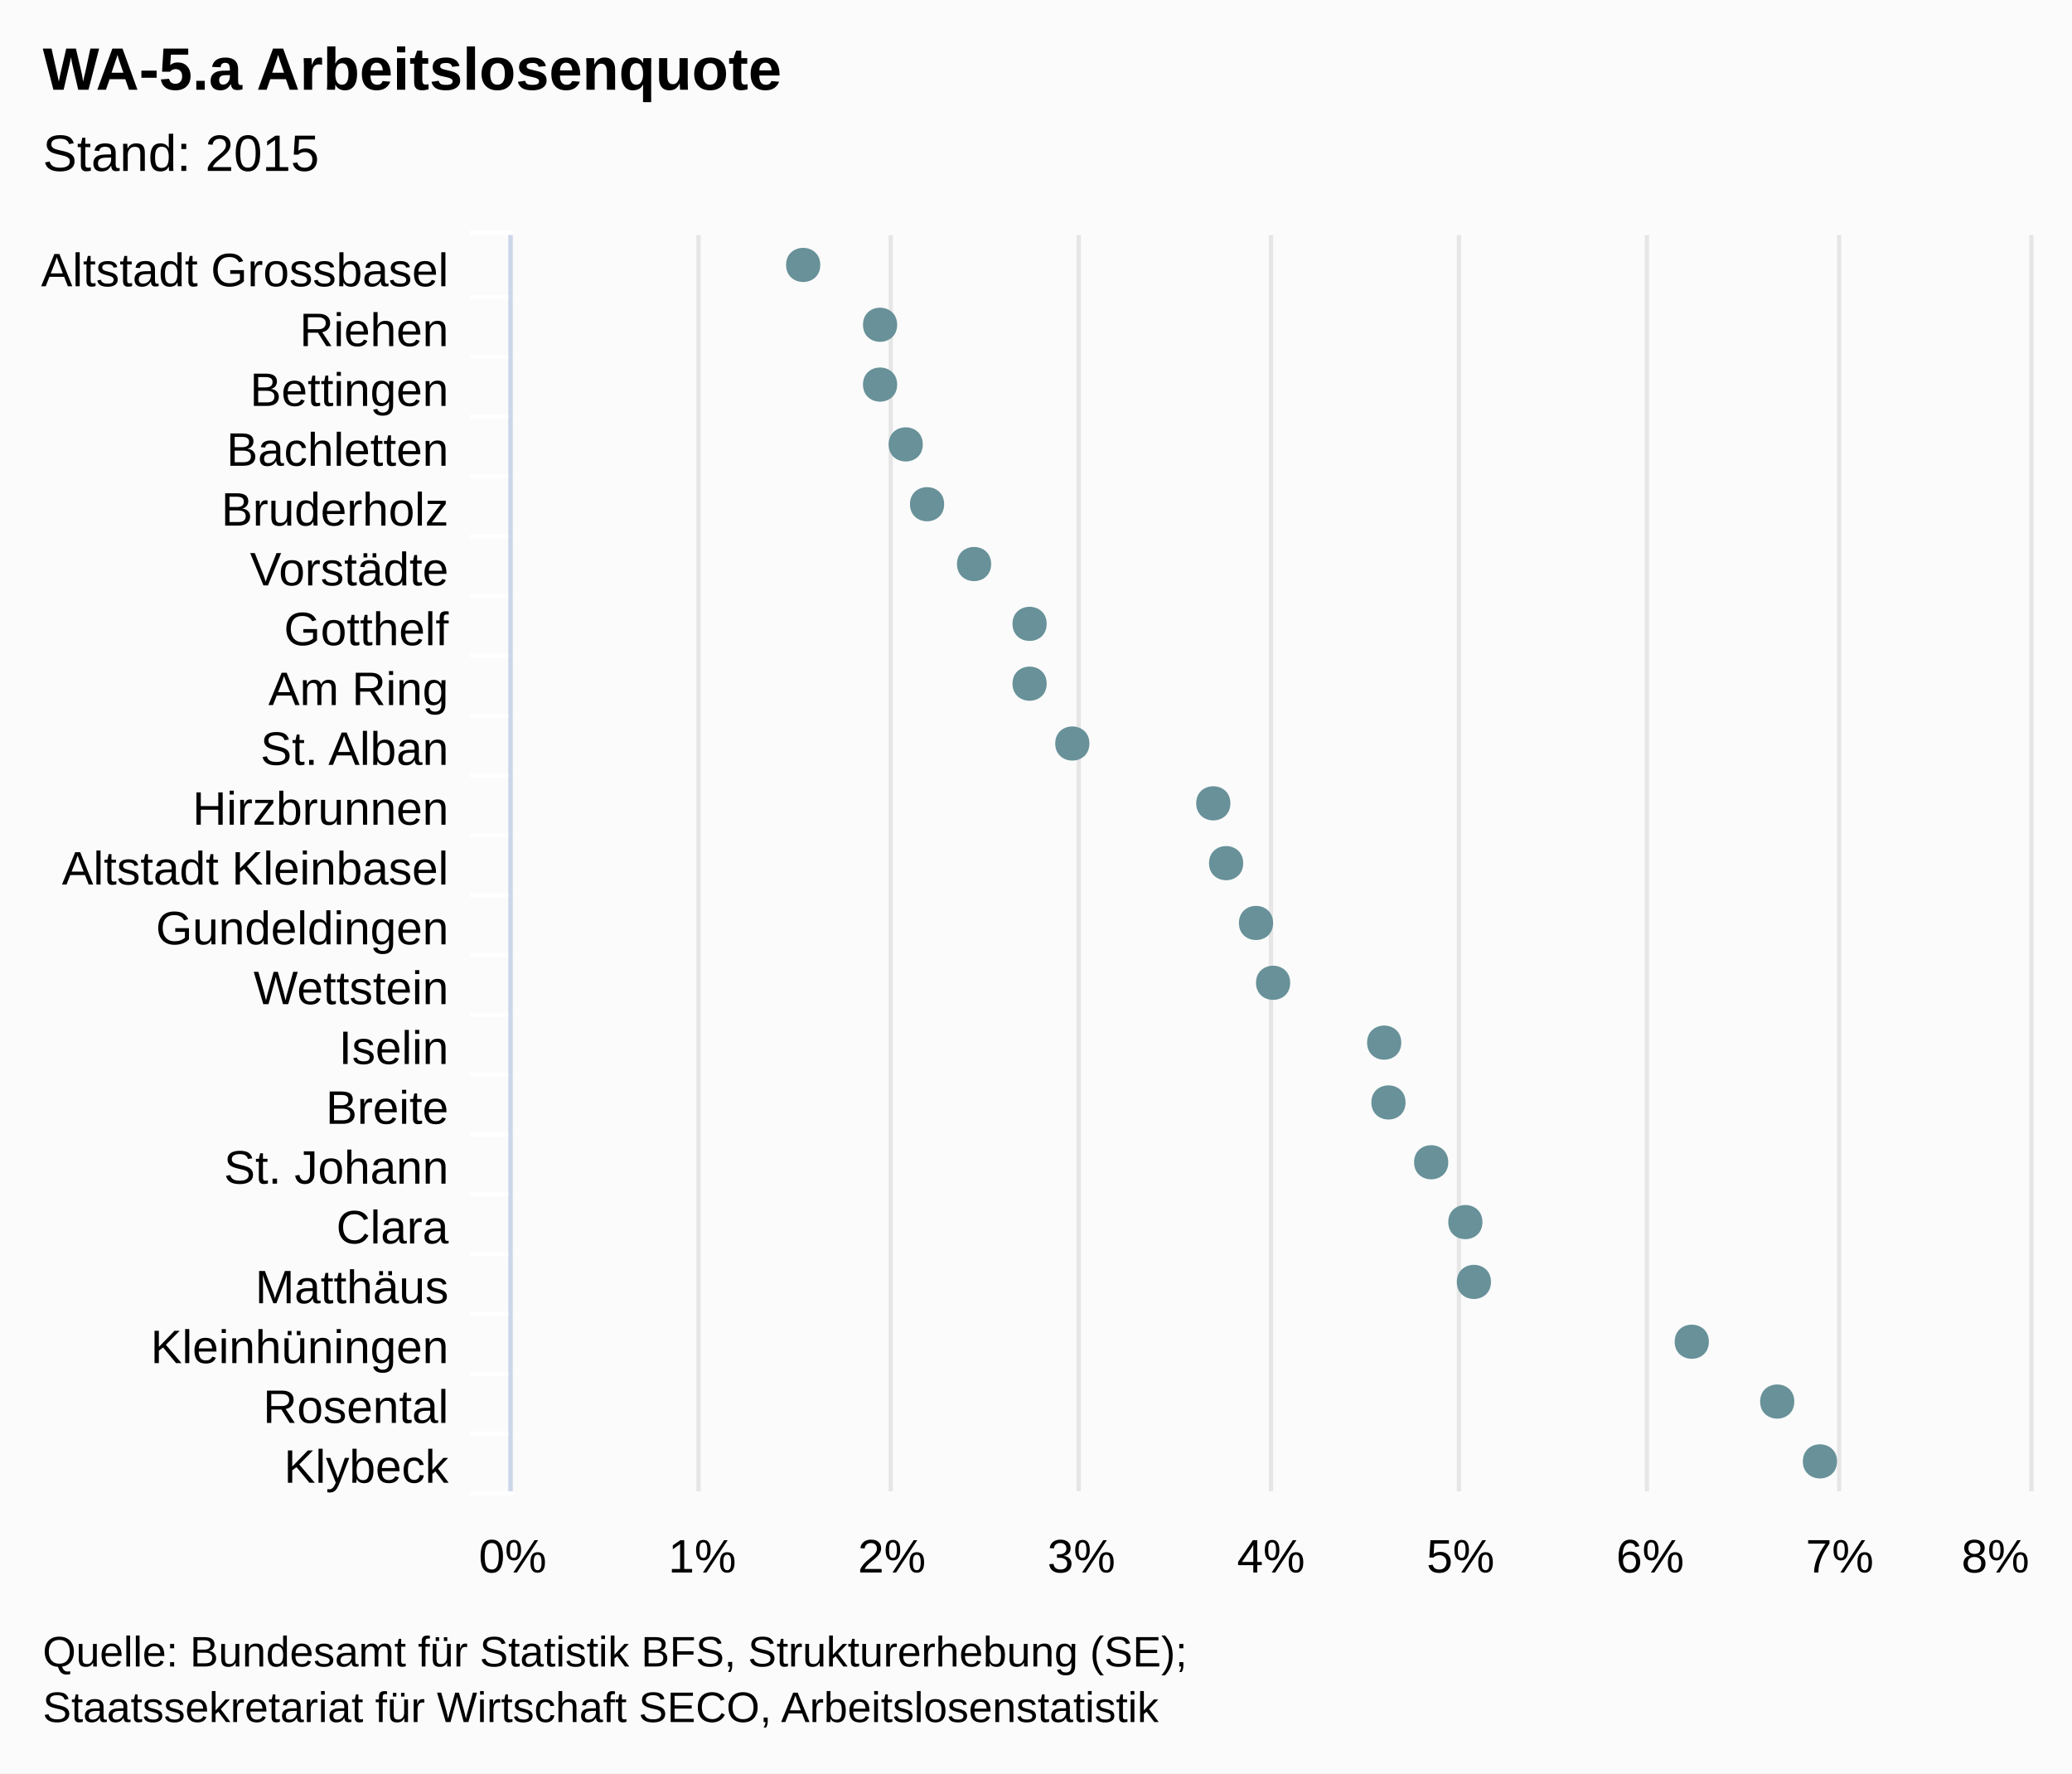
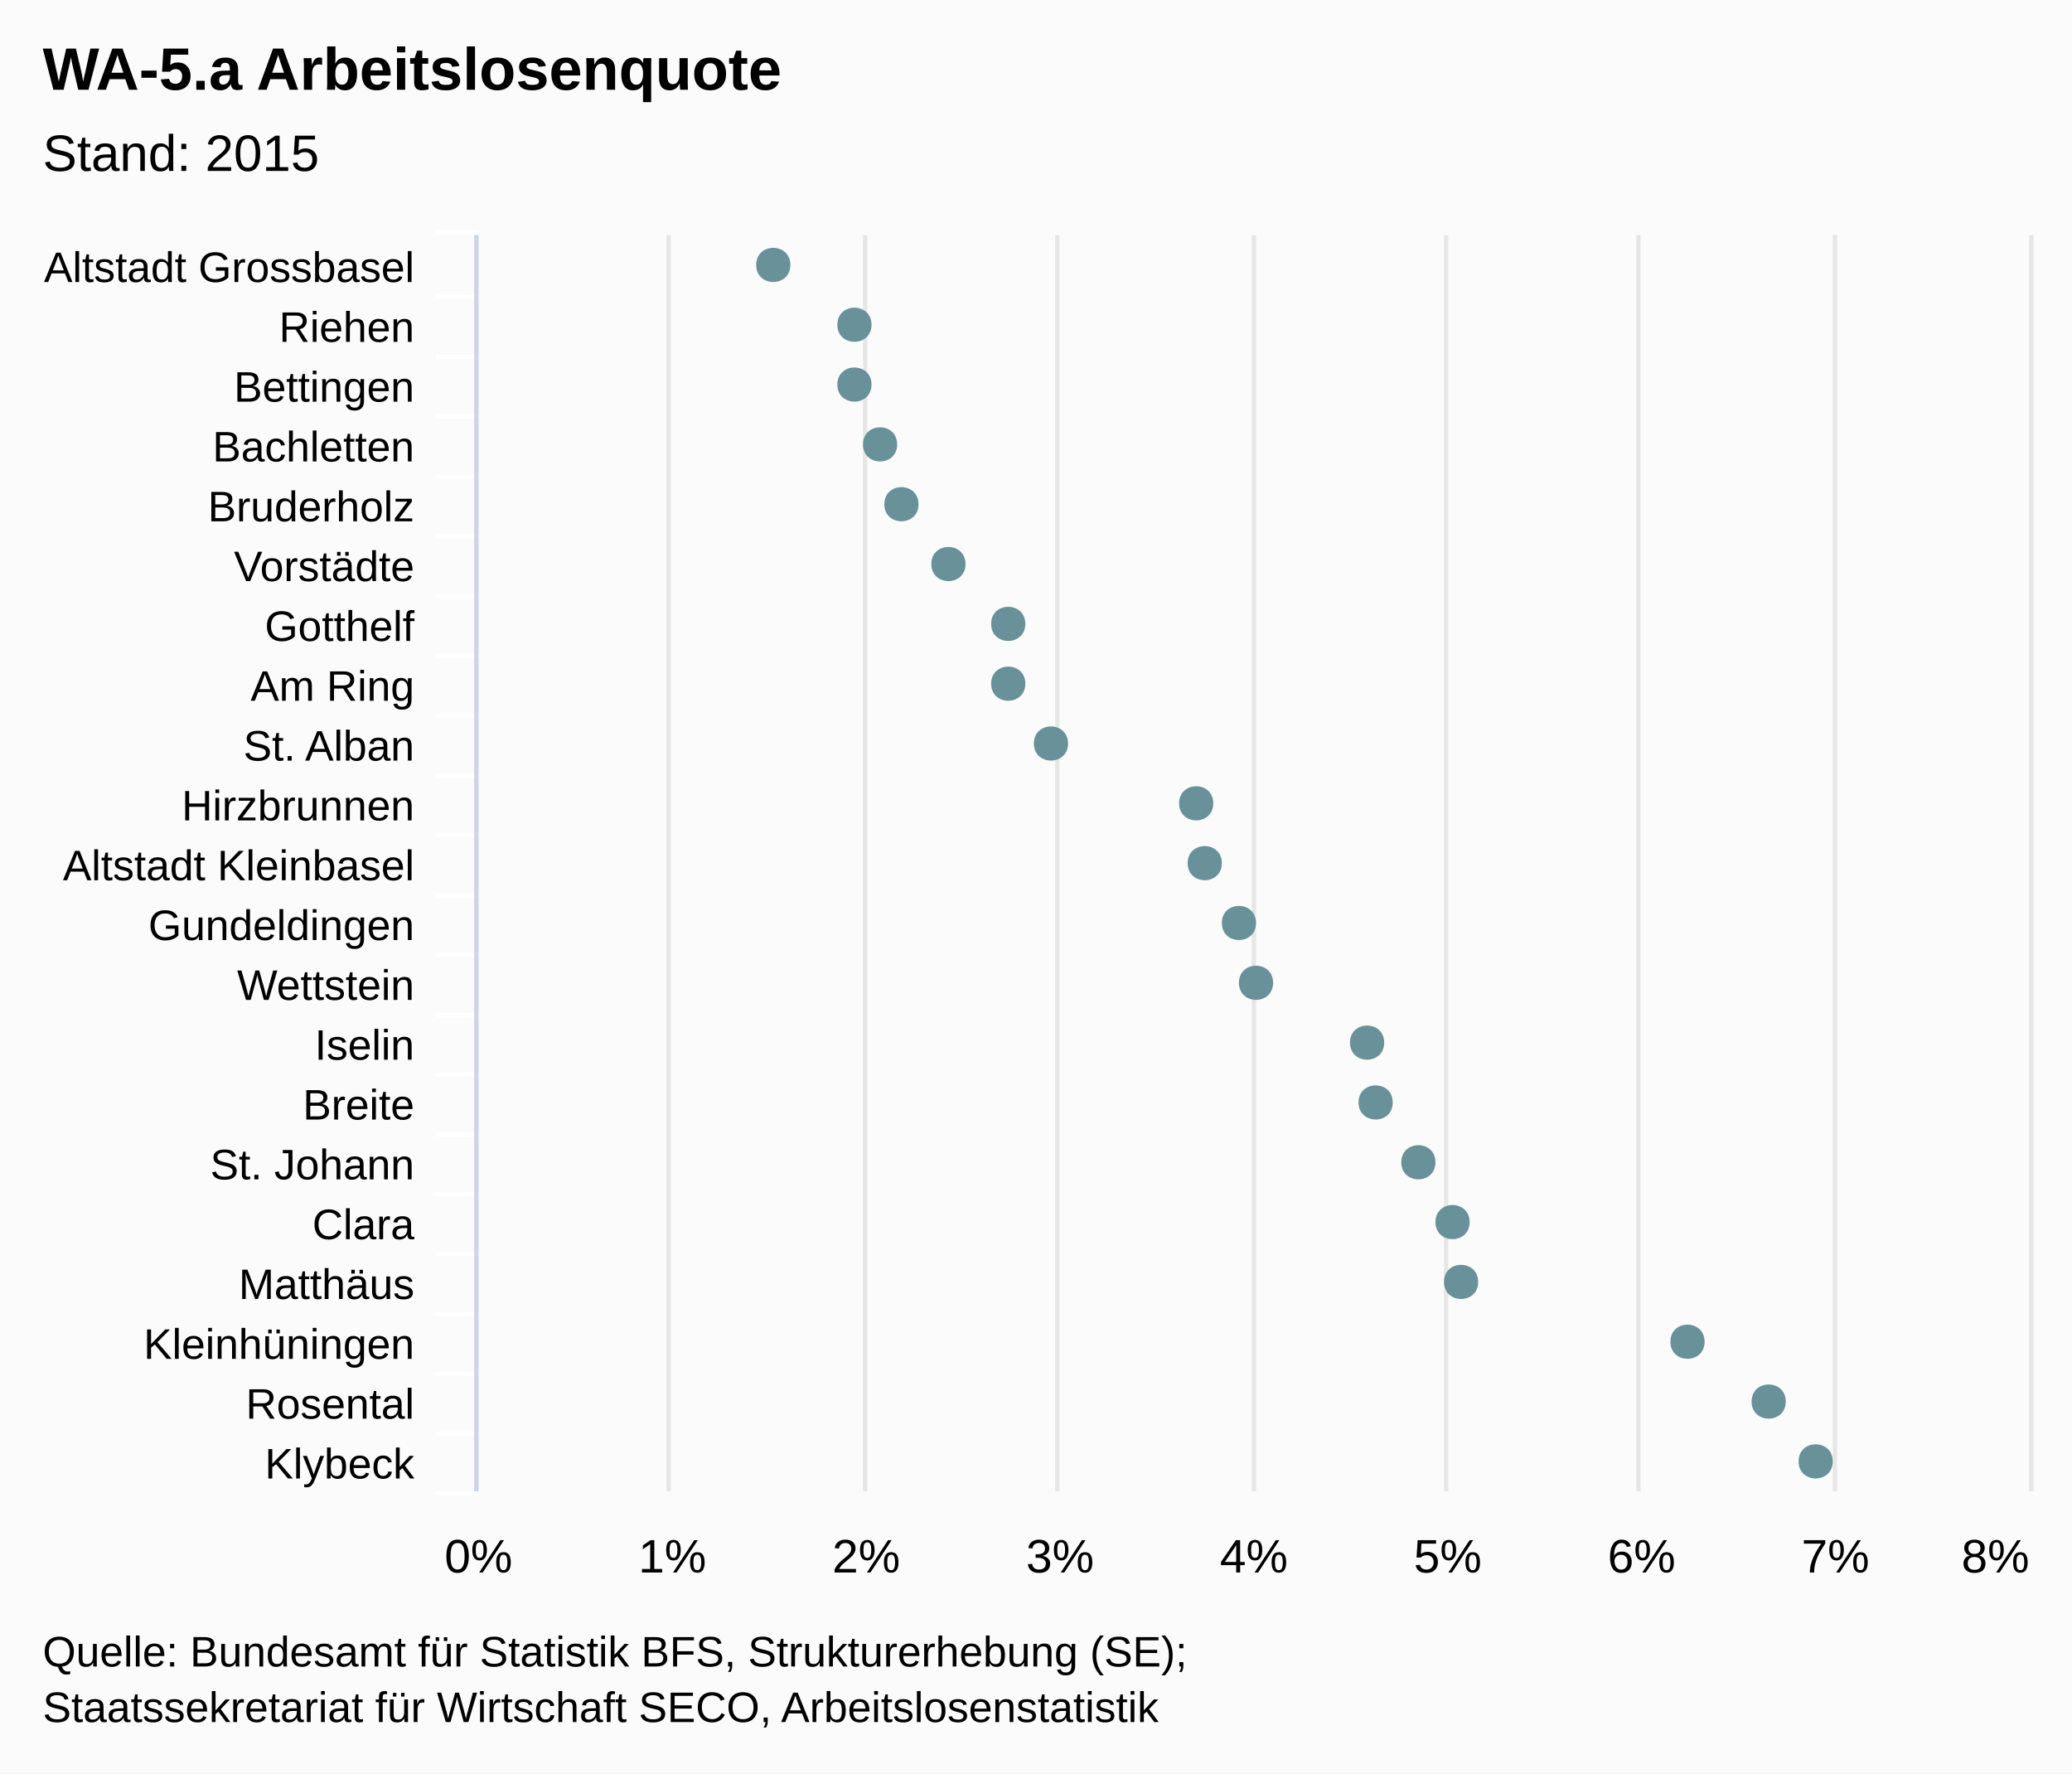
<svg xmlns="http://www.w3.org/2000/svg" class="highcharts-root" viewBox="0 0 485 415" font-family="Arial" font-size="12">
  <rect fill="#fbfbfb" class="highcharts-background" width="485" height="415" rx="0" ry="0" />
-   <path fill="none" class="highcharts-plot-background" d="M120 55h355v294H120z" />
+   <path fill="none" class="highcharts-plot-background" d="M112 55h363v294H112z" />
  <g class="highcharts-grid highcharts-xaxis-grid">
-     <path fill="none" class="highcharts-grid-line" d="M120 69.5h355m-355 14h355m-355 14h355m-355 14h355m-355 14h355m-355 14h355m-355 14h355m-355 14h355m-355 14h355m-355 14h355m-355 14h355m-355 14h355m-355 14h355m-355 14h355m-355 14h355m-355 14h355m-355 14h355m-355 14h355m-355 14h355m-355 14h355m-355 14h355m-355-294h355" />
+     <path fill="none" class="highcharts-grid-line" d="M112 69.5h363m-363 14h363m-363 14h363m-363 14h363m-363 14h363m-363 14h363m-363 14h363m-363 14h363m-363 14h363m-363 14h363m-363 14h363m-363 14h363m-363 14h363m-363 14h363m-363 14h363m-363 14h363m-363 14h363m-363 14h363m-363 14h363m-363 14h363m-363 14h363m-363-294h363" />
  </g>
  <g class="highcharts-grid highcharts-yaxis-grid">
-     <path fill="none" stroke="#e6e6e6" class="highcharts-grid-line" d="M119.5 55v294m44-294v294m45-294v294m44-294v294m45-294v294m44-294v294m44-294v294m45-294v294m45-294v294" />
+     <path fill="none" stroke="#e6e6e6" class="highcharts-grid-line" d="M111.5 55v294m45-294v294m46-294v294m45-294v294m46-294v294m45-294v294m45-294v294m46-294v294m46-294v294" />
  </g>
-   <path fill="none" class="highcharts-plot-border" d="M120 55h355v294H120z" />
+   <path fill="none" class="highcharts-plot-border" d="M112 55h363v294H112z" />
  <g class="highcharts-axis highcharts-xaxis">
-     <path fill="none" class="highcharts-tick" stroke="#FFF" d="M120 69.5h-10m10 14h-10m10 14h-10m10 14h-10m10 14h-10m10 14h-10m10 14h-10m10 14h-10m10 14h-10m10 14h-10m10 14h-10m10 14h-10m10 14h-10m10 14h-10m10 14h-10m10 14h-10m10 14h-10m10 14h-10m10 14h-10m10 14h-10m10 14h-10m10-295h-10" />
-     <path fill="none" class="highcharts-axis-line" stroke="#ccd6eb" d="M119.5 55v294" />
+     <path fill="none" class="highcharts-tick" stroke="#FFF" d="M112 69.5h-10m10 14h-10m10 14h-10m10 14h-10m10 14h-10m10 14h-10m10 14h-10m10 14h-10m10 14h-10m10 14h-10m10 14h-10m10 14h-10m10 14h-10m10 14h-10m10 14h-10m10 14h-10m10 14h-10m10 14h-10m10 14h-10m10 14h-10m10 14h-10m10-295h-10" />
+     <path fill="none" class="highcharts-axis-line" stroke="#ccd6eb" d="M111.5 55v294" />
  </g>
  <g class="highcharts-axis highcharts-yaxis">
-     <path fill="none" class="highcharts-axis-line" d="M120 349h355" />
+     <path fill="none" class="highcharts-axis-line" d="M112 349h363" />
  </g>
  <g class="highcharts-series-group">
    <g class="highcharts-markers highcharts-series-0 highcharts-scatter-series highcharts-color-undefined highcharts-tracker">
-       <path fill="#689199" d="M430 342c0-5.328-8-5.328-8 0s8 5.328 8 0zm-10-14c0-5.328-8-5.328-8 0s8 5.328 8 0zm-20-14c0-5.328-8-5.328-8 0s8 5.328 8 0zm-51-14c0-5.328-8-5.328-8 0s8 5.328 8 0zm-2-14c0-5.328-8-5.328-8 0s8 5.328 8 0zm-8-14c0-5.328-8-5.328-8 0s8 5.328 8 0zm-10-14c0-5.328-8-5.328-8 0s8 5.328 8 0zm-1-14c0-5.328-8-5.328-8 0s8 5.328 8 0zm-26-14c0-5.328-8-5.328-8 0s8 5.328 8 0zm-4-14c0-5.328-8-5.328-8 0s8 5.328 8 0zm-7-14c0-5.328-8-5.328-8 0s8 5.328 8 0zm-3-14c0-5.328-8-5.328-8 0s8 5.328 8 0zm-33-14c0-5.328-8-5.328-8 0s8 5.328 8 0zm-10-14c0-5.328-8-5.328-8 0s8 5.328 8 0zm0-14c0-5.328-8-5.328-8 0s8 5.328 8 0zm-13-14c0-5.328-8-5.328-8 0s8 5.328 8 0zm-11-14c0-5.328-8-5.328-8 0s8 5.328 8 0zm-5-14c0-5.328-8-5.328-8 0s8 5.328 8 0zm-6-14c0-5.328-8-5.328-8 0s8 5.328 8 0zm0-14c0-5.328-8-5.328-8 0s8 5.328 8 0zm-18-14c0-5.328-8-5.328-8 0s8 5.328 8 0z" class="highcharts-point" />
+       <path fill="#689199" d="M429 342c0-5.328-8-5.328-8 0s8 5.328 8 0zm-11-14c0-5.328-8-5.328-8 0s8 5.328 8 0zm-19-14c0-5.328-8-5.328-8 0s8 5.328 8 0zm-53-14c0-5.328-8-5.328-8 0s8 5.328 8 0zm-2-14c0-5.328-8-5.328-8 0s8 5.328 8 0zm-8-14c0-5.328-8-5.328-8 0s8 5.328 8 0zm-10-14c0-5.328-8-5.328-8 0s8 5.328 8 0zm-2-14c0-5.328-8-5.328-8 0s8 5.328 8 0zm-26-14c0-5.328-8-5.328-8 0s8 5.328 8 0zm-4-14c0-5.328-8-5.328-8 0s8 5.328 8 0zm-8-14c0-5.328-8-5.328-8 0s8 5.328 8 0zm-2-14c0-5.328-8-5.328-8 0s8 5.328 8 0zm-34-14c0-5.328-8-5.328-8 0s8 5.328 8 0zm-10-14c0-5.328-8-5.328-8 0s8 5.328 8 0zm0-14c0-5.328-8-5.328-8 0s8 5.328 8 0zm-14-14c0-5.328-8-5.328-8 0s8 5.328 8 0zm-11-14c0-5.328-8-5.328-8 0s8 5.328 8 0zm-5-14c0-5.328-8-5.328-8 0s8 5.328 8 0zm-6-14c0-5.328-8-5.328-8 0s8 5.328 8 0zm0-14c0-5.328-8-5.328-8 0s8 5.328 8 0zm-19-14c0-5.328-8-5.328-8 0s8 5.328 8 0z" class="highcharts-point" />
    </g>
  </g>
  <text x="10" class="highcharts-title" style="width:421px" y="21" color="#000" font-size="14" font-weight="700">
    <tspan>WA-5.a Arbeitslosenquote</tspan>
  </text>
  <text x="10" class="highcharts-subtitle" style="width:421px" y="40" color="#000" font-weight="400">
    <tspan>Stand: 2015</tspan>
  </text>
-   <g class="highcharts-axis-labels highcharts-xaxis-labels" text-anchor="end" color="#000" cursor="default" font-size="11">
-     <text x="105" style="width:150px" y="67" text-overflow="ellipsis">
+   <g class="highcharts-axis-labels highcharts-xaxis-labels" text-anchor="end" color="#000" cursor="default" font-size="10">
+     <text x="97" style="width:150px" y="66" text-overflow="ellipsis">
      <tspan>Altstadt Grossbasel</tspan>
    </text>
-     <text x="105" style="width:150px" y="81" text-overflow="ellipsis">
+     <text x="97" style="width:150px" y="80" text-overflow="ellipsis">
      <tspan>Riehen</tspan>
    </text>
-     <text x="105" style="width:150px" y="95" text-overflow="ellipsis">
+     <text x="97" style="width:150px" y="94" text-overflow="ellipsis">
      <tspan>Bettingen</tspan>
    </text>
-     <text x="105" style="width:150px" y="109" text-overflow="ellipsis">
+     <text x="97" style="width:150px" y="108" text-overflow="ellipsis">
      <tspan>Bachletten</tspan>
    </text>
-     <text x="105" style="width:150px" y="123" text-overflow="ellipsis">
+     <text x="97" style="width:150px" y="122" text-overflow="ellipsis">
      <tspan>Bruderholz</tspan>
    </text>
-     <text x="105" style="width:150px" y="137" text-overflow="ellipsis">
+     <text x="97" style="width:150px" y="136" text-overflow="ellipsis">
      <tspan>Vorstädte</tspan>
    </text>
-     <text x="105" style="width:150px" y="151" text-overflow="ellipsis">
+     <text x="97" style="width:150px" y="150" text-overflow="ellipsis">
      <tspan>Gotthelf</tspan>
    </text>
-     <text x="105" style="width:150px" y="165" text-overflow="ellipsis">
+     <text x="97" style="width:150px" y="164" text-overflow="ellipsis">
      <tspan>Am Ring</tspan>
    </text>
-     <text x="105" style="width:150px" y="179" text-overflow="ellipsis">
+     <text x="97" style="width:150px" y="178" text-overflow="ellipsis">
      <tspan>St. Alban</tspan>
    </text>
-     <text x="105" style="width:150px" y="193" text-overflow="ellipsis">
+     <text x="97" style="width:150px" y="192" text-overflow="ellipsis">
      <tspan>Hirzbrunnen</tspan>
    </text>
-     <text x="105" style="width:150px" y="207" text-overflow="ellipsis">
+     <text x="97" style="width:150px" y="206" text-overflow="ellipsis">
      <tspan>Altstadt Kleinbasel</tspan>
    </text>
-     <text x="105" style="width:150px" y="221" text-overflow="ellipsis">
+     <text x="97" style="width:150px" y="220" text-overflow="ellipsis">
      <tspan>Gundeldingen</tspan>
    </text>
-     <text x="105" style="width:150px" y="235" text-overflow="ellipsis">
+     <text x="97" style="width:150px" y="234" text-overflow="ellipsis">
      <tspan>Wettstein</tspan>
    </text>
-     <text x="105" style="width:150px" y="249" text-overflow="ellipsis">
+     <text x="97" style="width:150px" y="248" text-overflow="ellipsis">
      <tspan>Iselin</tspan>
    </text>
-     <text x="105" style="width:150px" y="263" text-overflow="ellipsis">
+     <text x="97" style="width:150px" y="262" text-overflow="ellipsis">
      <tspan>Breite</tspan>
    </text>
-     <text x="105" style="width:150px" y="277" text-overflow="ellipsis">
+     <text x="97" style="width:150px" y="276" text-overflow="ellipsis">
      <tspan>St. Johann</tspan>
    </text>
-     <text x="105" style="width:150px" y="291" text-overflow="ellipsis">
+     <text x="97" style="width:150px" y="290" text-overflow="ellipsis">
      <tspan>Clara</tspan>
    </text>
-     <text x="105" style="width:150px" y="305" text-overflow="ellipsis">
+     <text x="97" style="width:150px" y="304" text-overflow="ellipsis">
      <tspan>Matthäus</tspan>
    </text>
-     <text x="105" style="width:150px" y="319" text-overflow="ellipsis">
+     <text x="97" style="width:150px" y="318" text-overflow="ellipsis">
      <tspan>Kleinhüningen</tspan>
    </text>
-     <text x="105" style="width:150px" y="333" text-overflow="ellipsis">
+     <text x="97" style="width:150px" y="332" text-overflow="ellipsis">
      <tspan>Rosental</tspan>
    </text>
-     <text x="105" style="width:150px" y="347" text-overflow="ellipsis">
+     <text x="97" style="width:150px" y="346" text-overflow="ellipsis">
      <tspan>Klybeck</tspan>
    </text>
  </g>
  <g class="highcharts-axis-labels highcharts-yaxis-labels" text-anchor="middle" color="#000" cursor="default" font-size="11">
-     <text x="120" y="368">
+     <text x="112" y="368">
            0%
        </text>
-     <text x="164.375" y="368">
+     <text x="157.375" y="368">
            1%
        </text>
-     <text x="208.75" y="368">
+     <text x="202.75" y="368">
            2%
        </text>
-     <text x="253.125" y="368">
+     <text x="248.125" y="368">
            3%
        </text>
-     <text x="297.5" y="368">
+     <text x="293.5" y="368">
            4%
        </text>
-     <text x="341.875" y="368">
+     <text x="338.875" y="368">
            5%
        </text>
-     <text x="386.25" y="368">
+     <text x="384.25" y="368">
            6%
        </text>
-     <text x="430.625" y="368">
+     <text x="429.625" y="368">
            7%
        </text>
    <text x="467.063" y="368">
            8%
        </text>
  </g>
  <text x="10" class="highcharts-credits" y="390" cursor="default" color="#000" font-size="10">
    <tspan>Quelle: Bundesamt für Statistik BFS, Strukturerhebung (SE);</tspan>
    <tspan x="10" dy="13">Staatssekretariat für Wirtschaft SECO, Arbeitslosenstatistik</tspan>
  </text>
</svg>
